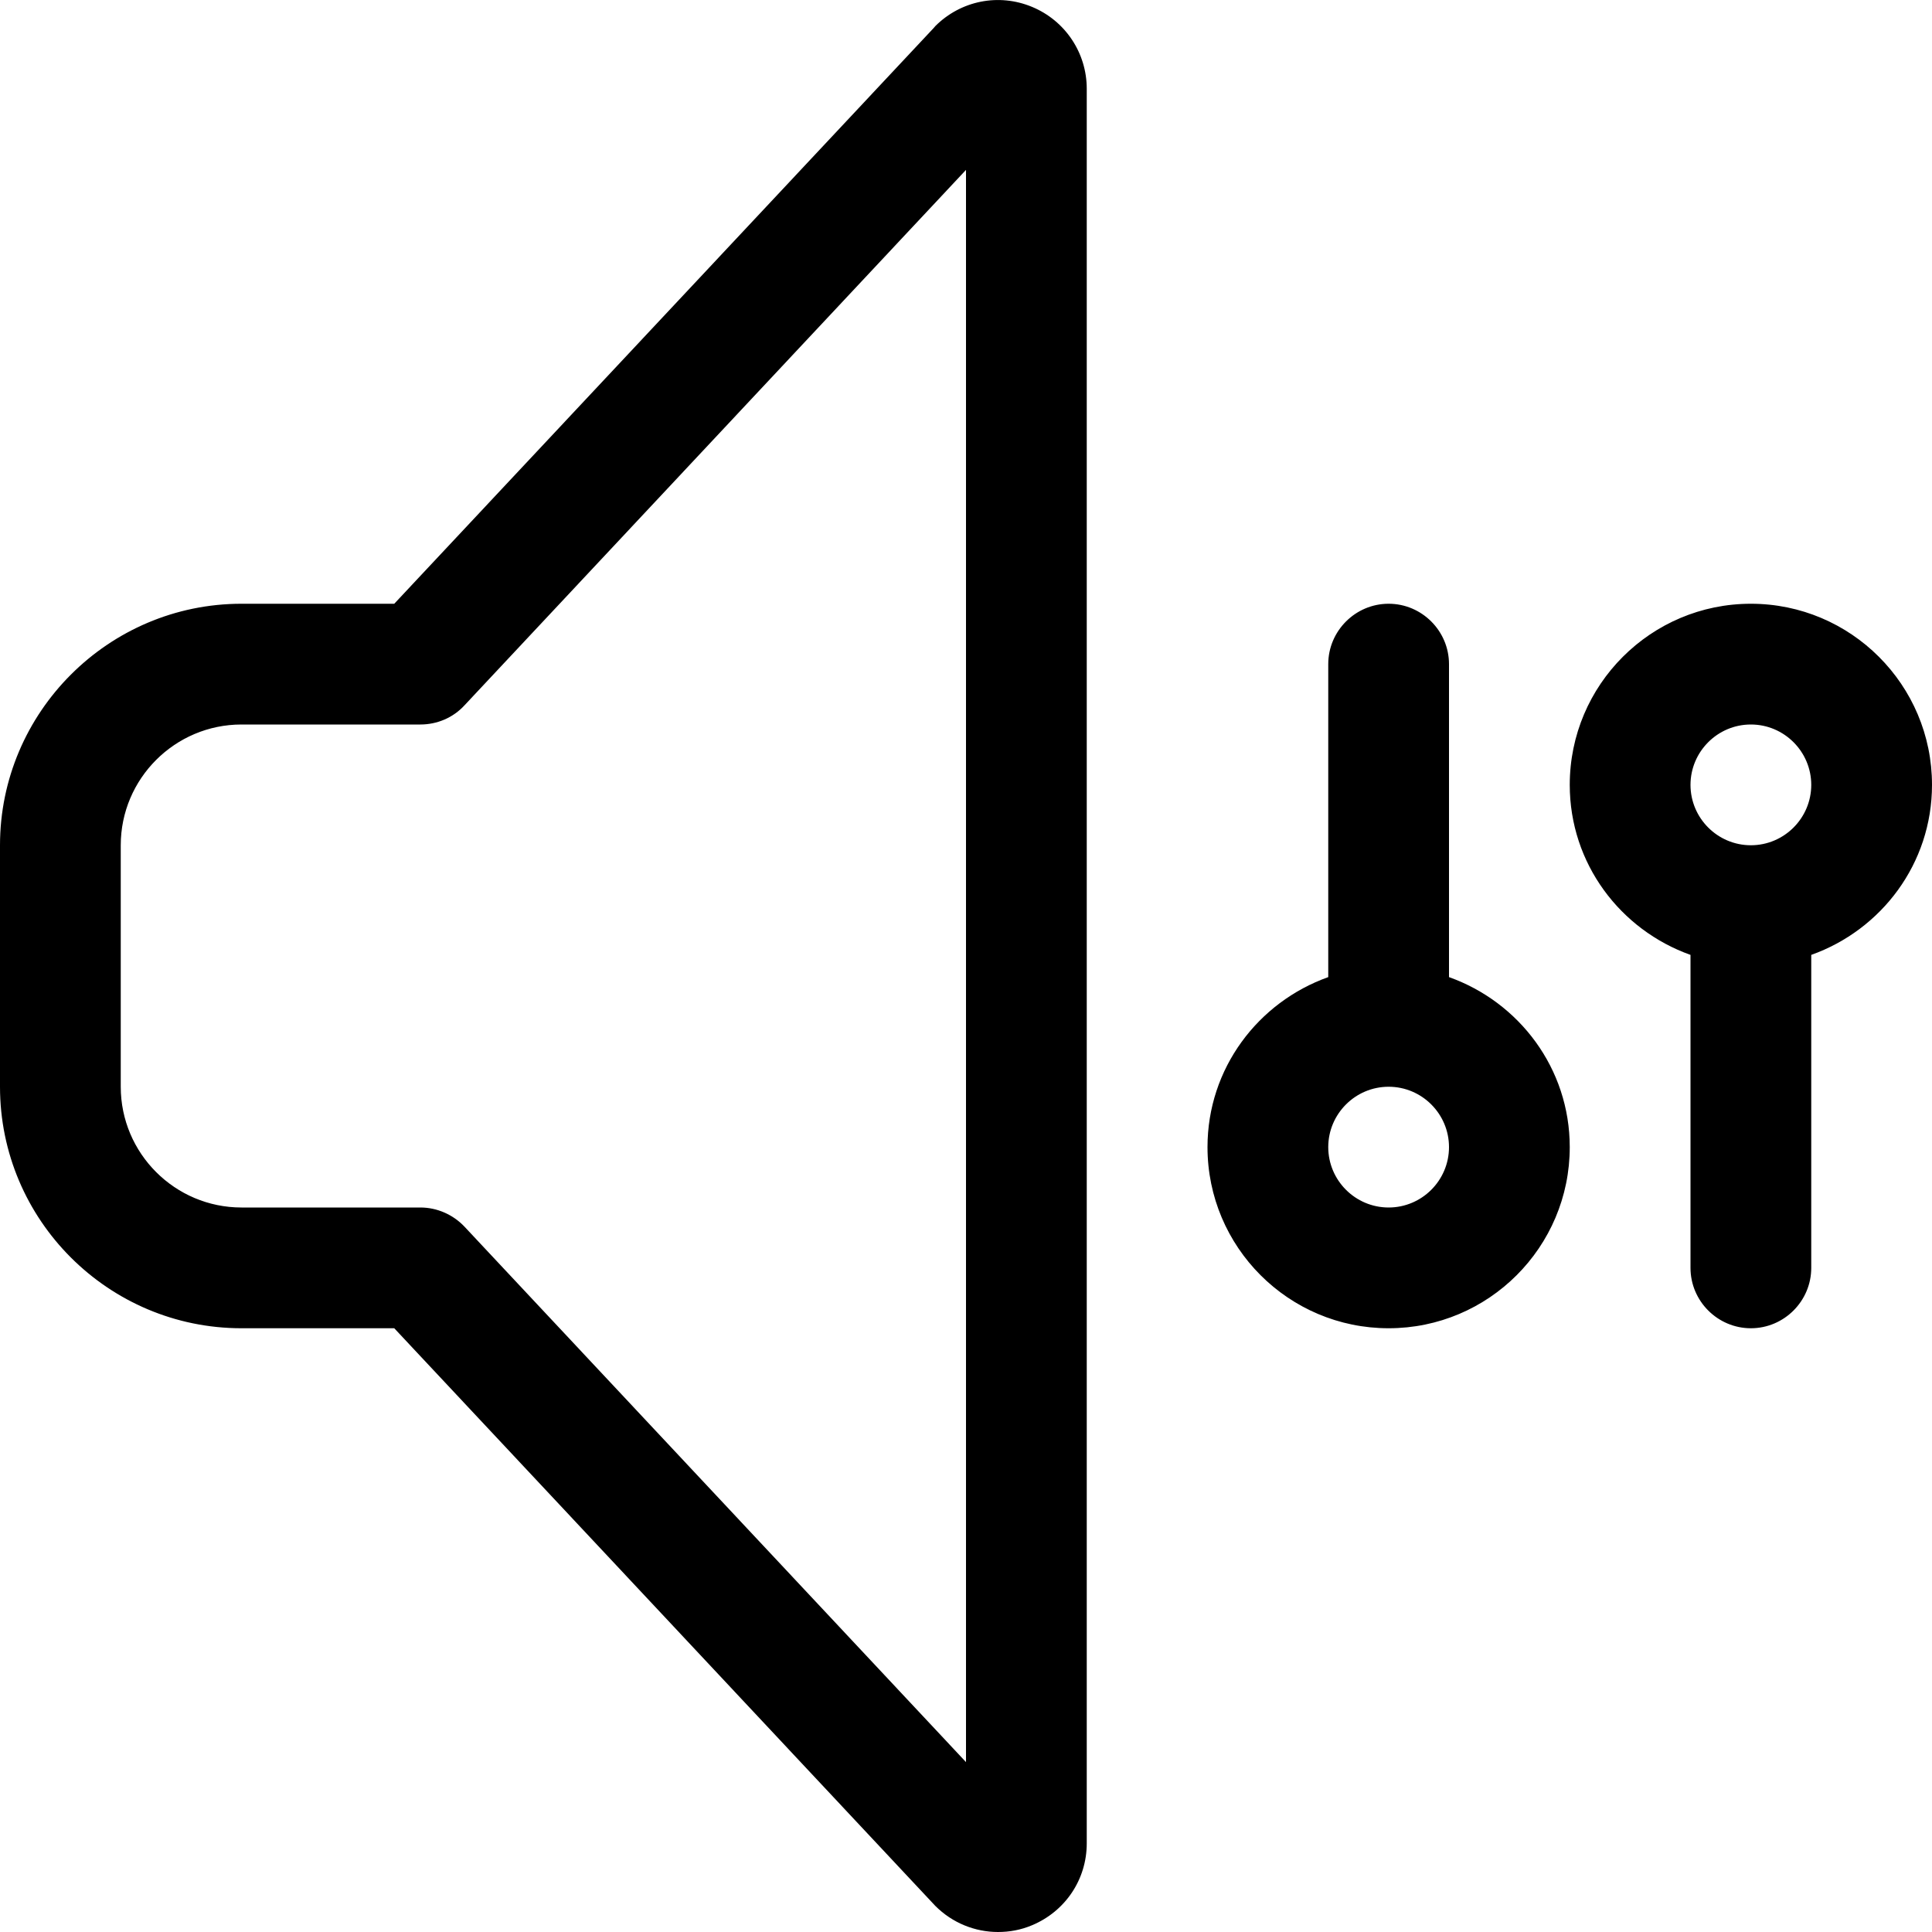
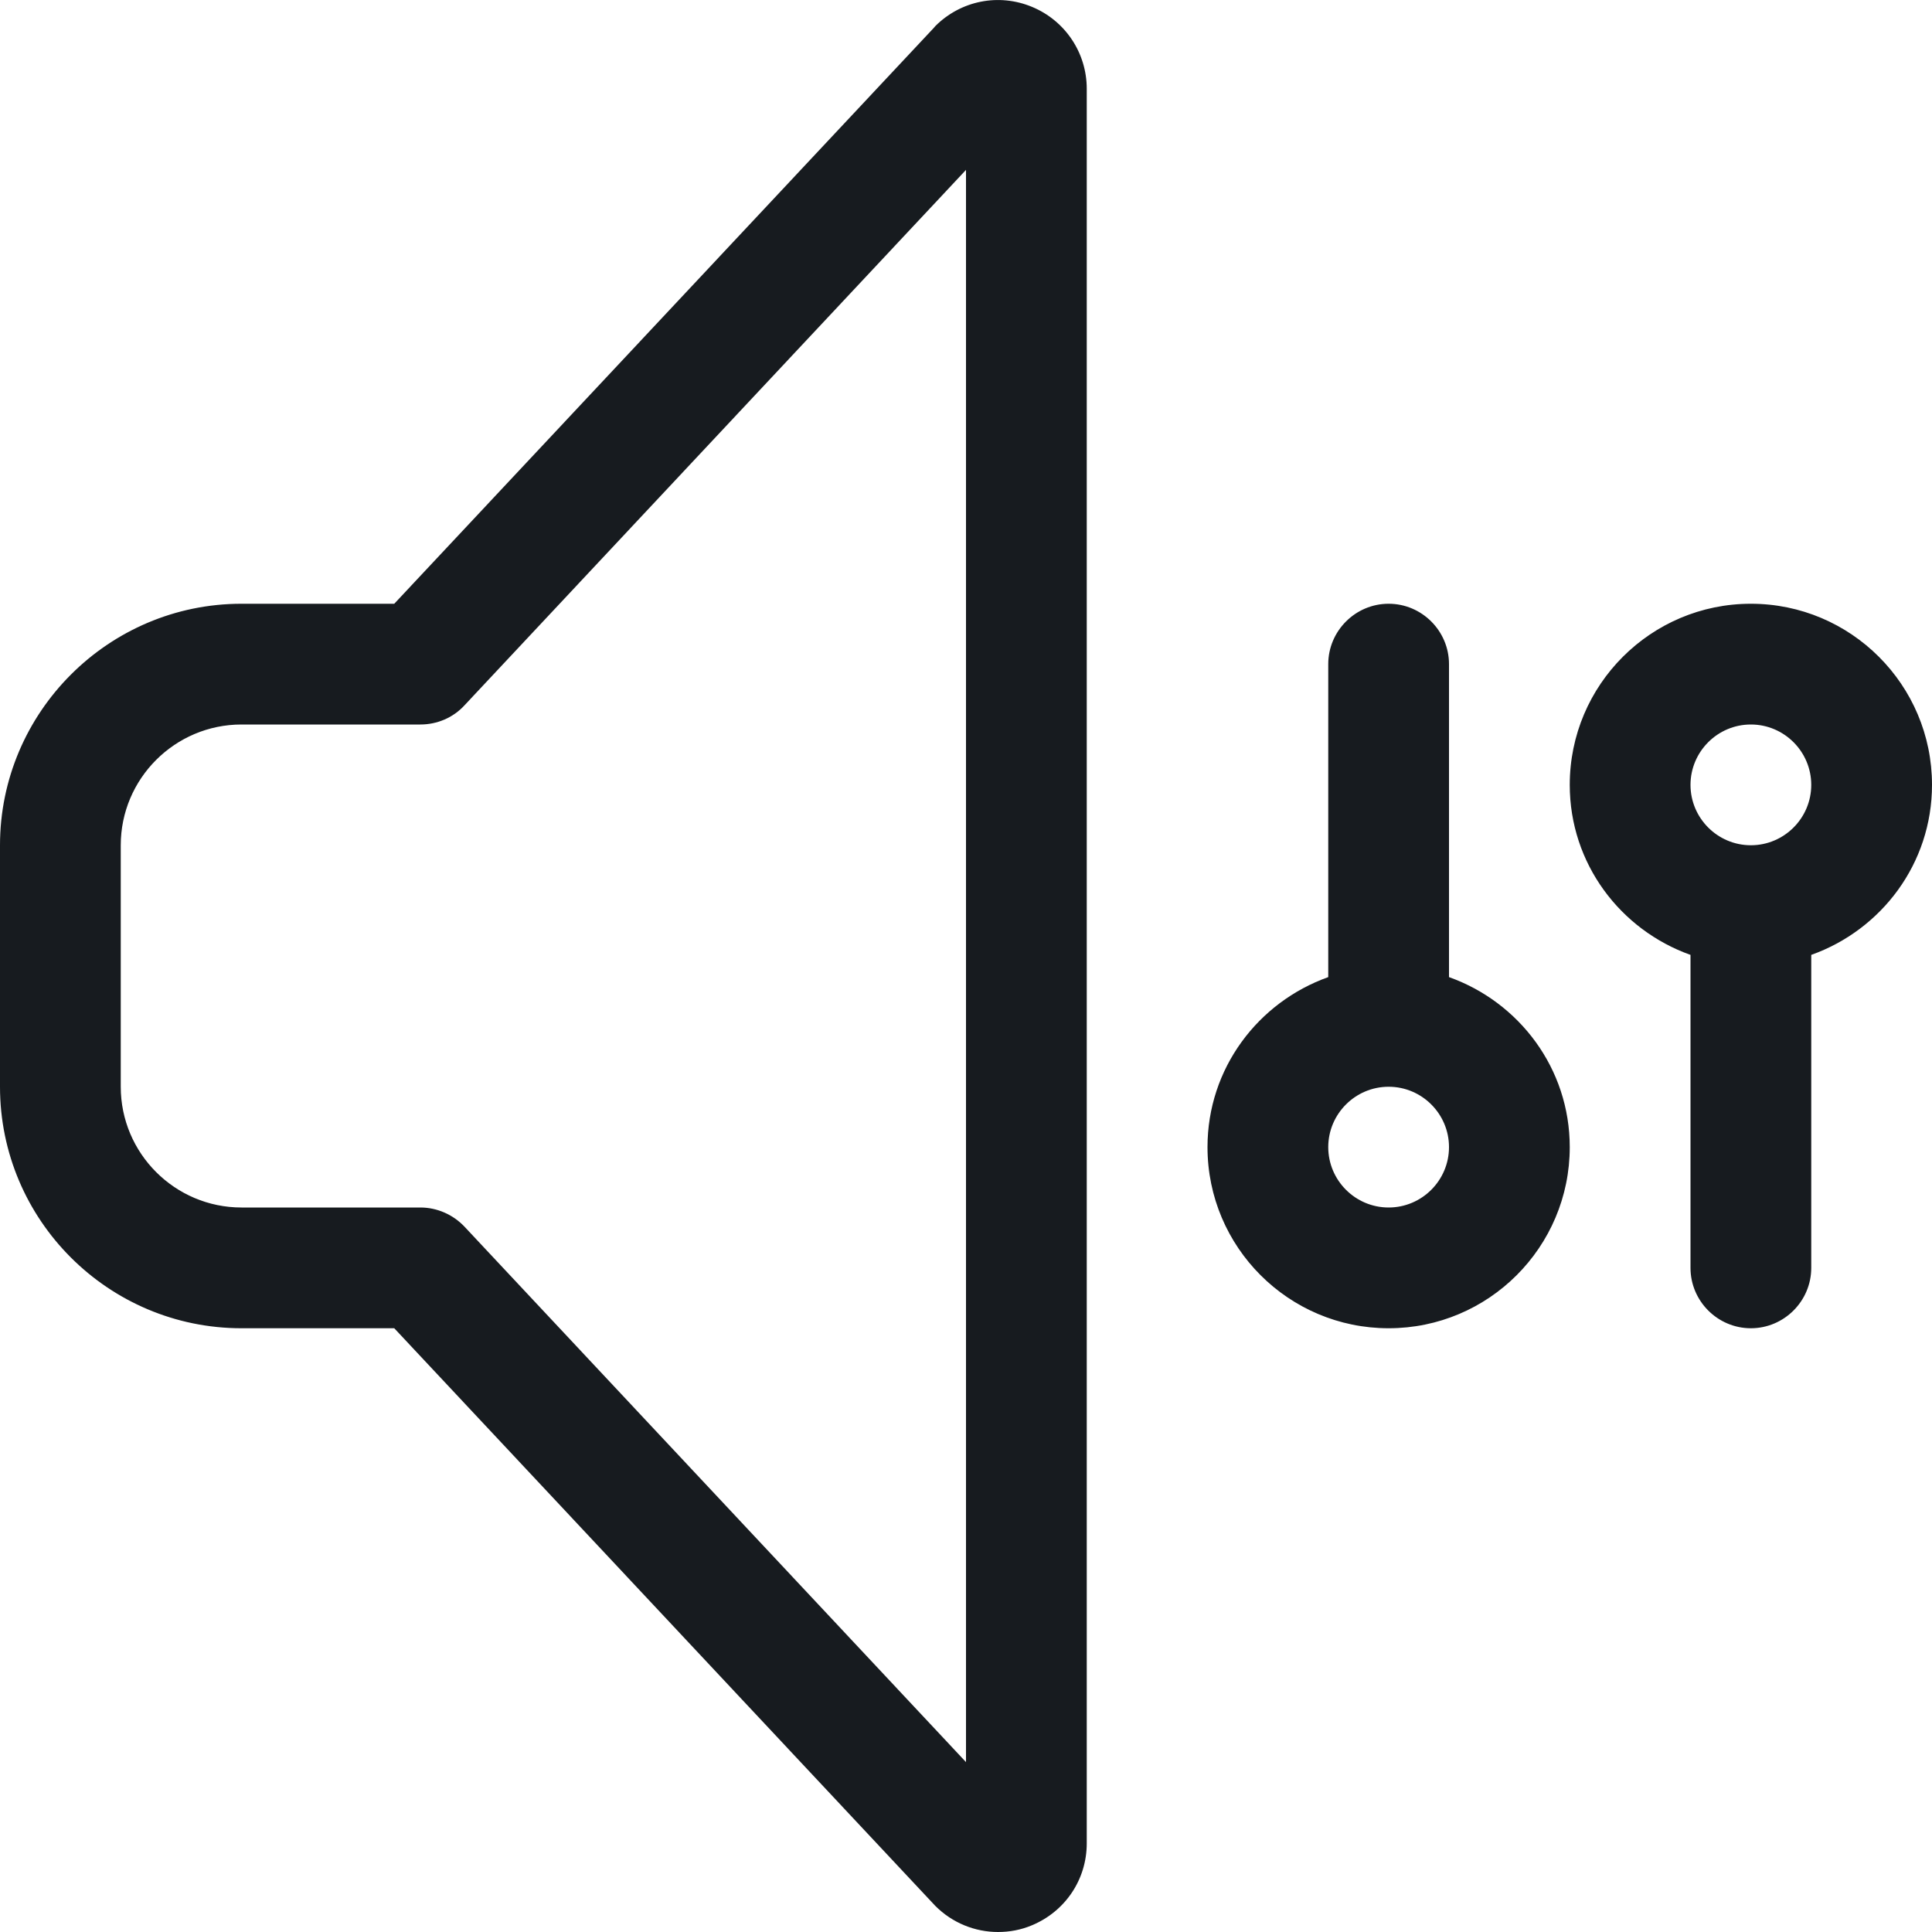
- <svg xmlns="http://www.w3.org/2000/svg" width="16" height="16" viewBox="0 0 16 16">
-   <path d="M8.547.057c.275.114.453.381.453.678l0 14.531c0 .299-.178.563-.453.678-.092.039-.187.056-.282.056-.191 0-.378-.075-.519-.216l-4.481-4.784-1.265 0c-1.102 0-2-.896-2-2l0-2c0-1.101.898-2 2-2l1.265 0 4.47-4.771c.004-.004.007-.009.011-.013.211-.211.525-.274.801-.159zM8 14.593l0-13.186-4.154 4.435c-.094.102-.226.158-.365.158l-1.481 0c-.551 0-1 .448-1 1l0 2c0 .552.449 1 1 1l1.481 0c.139 0 .271.059.365.158L8 14.593zm3.5-4.593c.276 0 .5-.225.5-.5 0-.275-.224-.5-.5-.5-.276 0-.5.225-.5.5 0 .275.224.5.5.5zm.5-1.908c.581.207 1 .756 1 1.408 0 .828-.672 1.5-1.5 1.5-.828 0-1.5-.672-1.5-1.5 0-.652.419-1.201 1-1.408l0-2.592c0-.275.225-.5.5-.5.275 0 .5.225.5.5l0 2.592zm2.5-1.092c.276 0 .5-.225.5-.5 0-.275-.224-.5-.5-.5-.276 0-.5.225-.5.5 0 .275.224.5.5.5zm1.5-.5c0 .652-.419 1.201-1 1.408l0 2.592c0 .275-.225.5-.5.5-.275 0-.5-.225-.5-.5l0-2.592c-.581-.207-1-.756-1-1.408 0-.828.672-1.5 1.5-1.5.828 0 1.5.672 1.5 1.5z" fill="#000" fill-rule="evenodd" />
+ <svg xmlns="http://www.w3.org/2000/svg" width="16px" height="16px" viewBox="0 0 16 16" version="1.1">
+   <g id="settings/adjust-audio_16" stroke="none" stroke-width="1" fill="none" fill-rule="evenodd">
+     <path d="M16,6.5 C16,5.672 15.328,5 14.5,5 C13.672,5 13,5.672 13,6.5 C13,7.152 13.419,7.701 14,7.908 L14,10.5 C14,10.775 14.225,11 14.5,11 C14.775,11 15,10.775 15,10.5 L15,7.908 C15.581,7.701 16,7.152 16,6.5 M14.5,7 C14.224,7 14,6.775 14,6.5 C14,6.225 14.224,6 14.5,6 C14.776,6 15,6.225 15,6.5 C15,6.775 14.776,7 14.5,7 M12,8.092 L12,5.5 C12,5.225 11.775,5 11.5,5 C11.225,5 11,5.225 11,5.5 L11,8.092 C10.419,8.299 10,8.848 10,9.5 C10,10.328 10.672,11 11.5,11 C12.328,11 13,10.328 13,9.5 C13,8.848 12.581,8.299 12,8.092 M11.5,10 C11.224,10 11,9.775 11,9.5 C11,9.225 11.224,9 11.5,9 C11.776,9 12,9.225 12,9.5 C12,9.775 11.776,10 11.5,10 M8.547,0.057 C8.271,-0.058 7.957,0.005 7.746,0.216 C7.742,0.22 7.739,0.225 7.735,0.229 L3.265,5 L2,5 C0.898,5 0,5.899 0,7 L0,9 C0,10.104 0.898,11 2,11 L3.265,11 L7.746,15.784 C7.887,15.925 8.074,16 8.265,16 C8.36,16 8.455,15.983 8.547,15.944 C8.822,15.829 9,15.565 9,15.266 L9,0.735 C9,0.438 8.822,0.171 8.547,0.057 L8.547,0.057 Z M8,14.593 L3.846,10.158 C3.752,10.059 3.62,10 3.481,10 L2,10 C1.449,10 1,9.552 1,9 L1,7 C1,6.448 1.449,6 2,6 L3.481,6 C3.62,6 3.752,5.944 3.846,5.842 L8,1.407 L8,14.593 Z" id="fill" fill="#171B1F" />
+   </g>
</svg>
